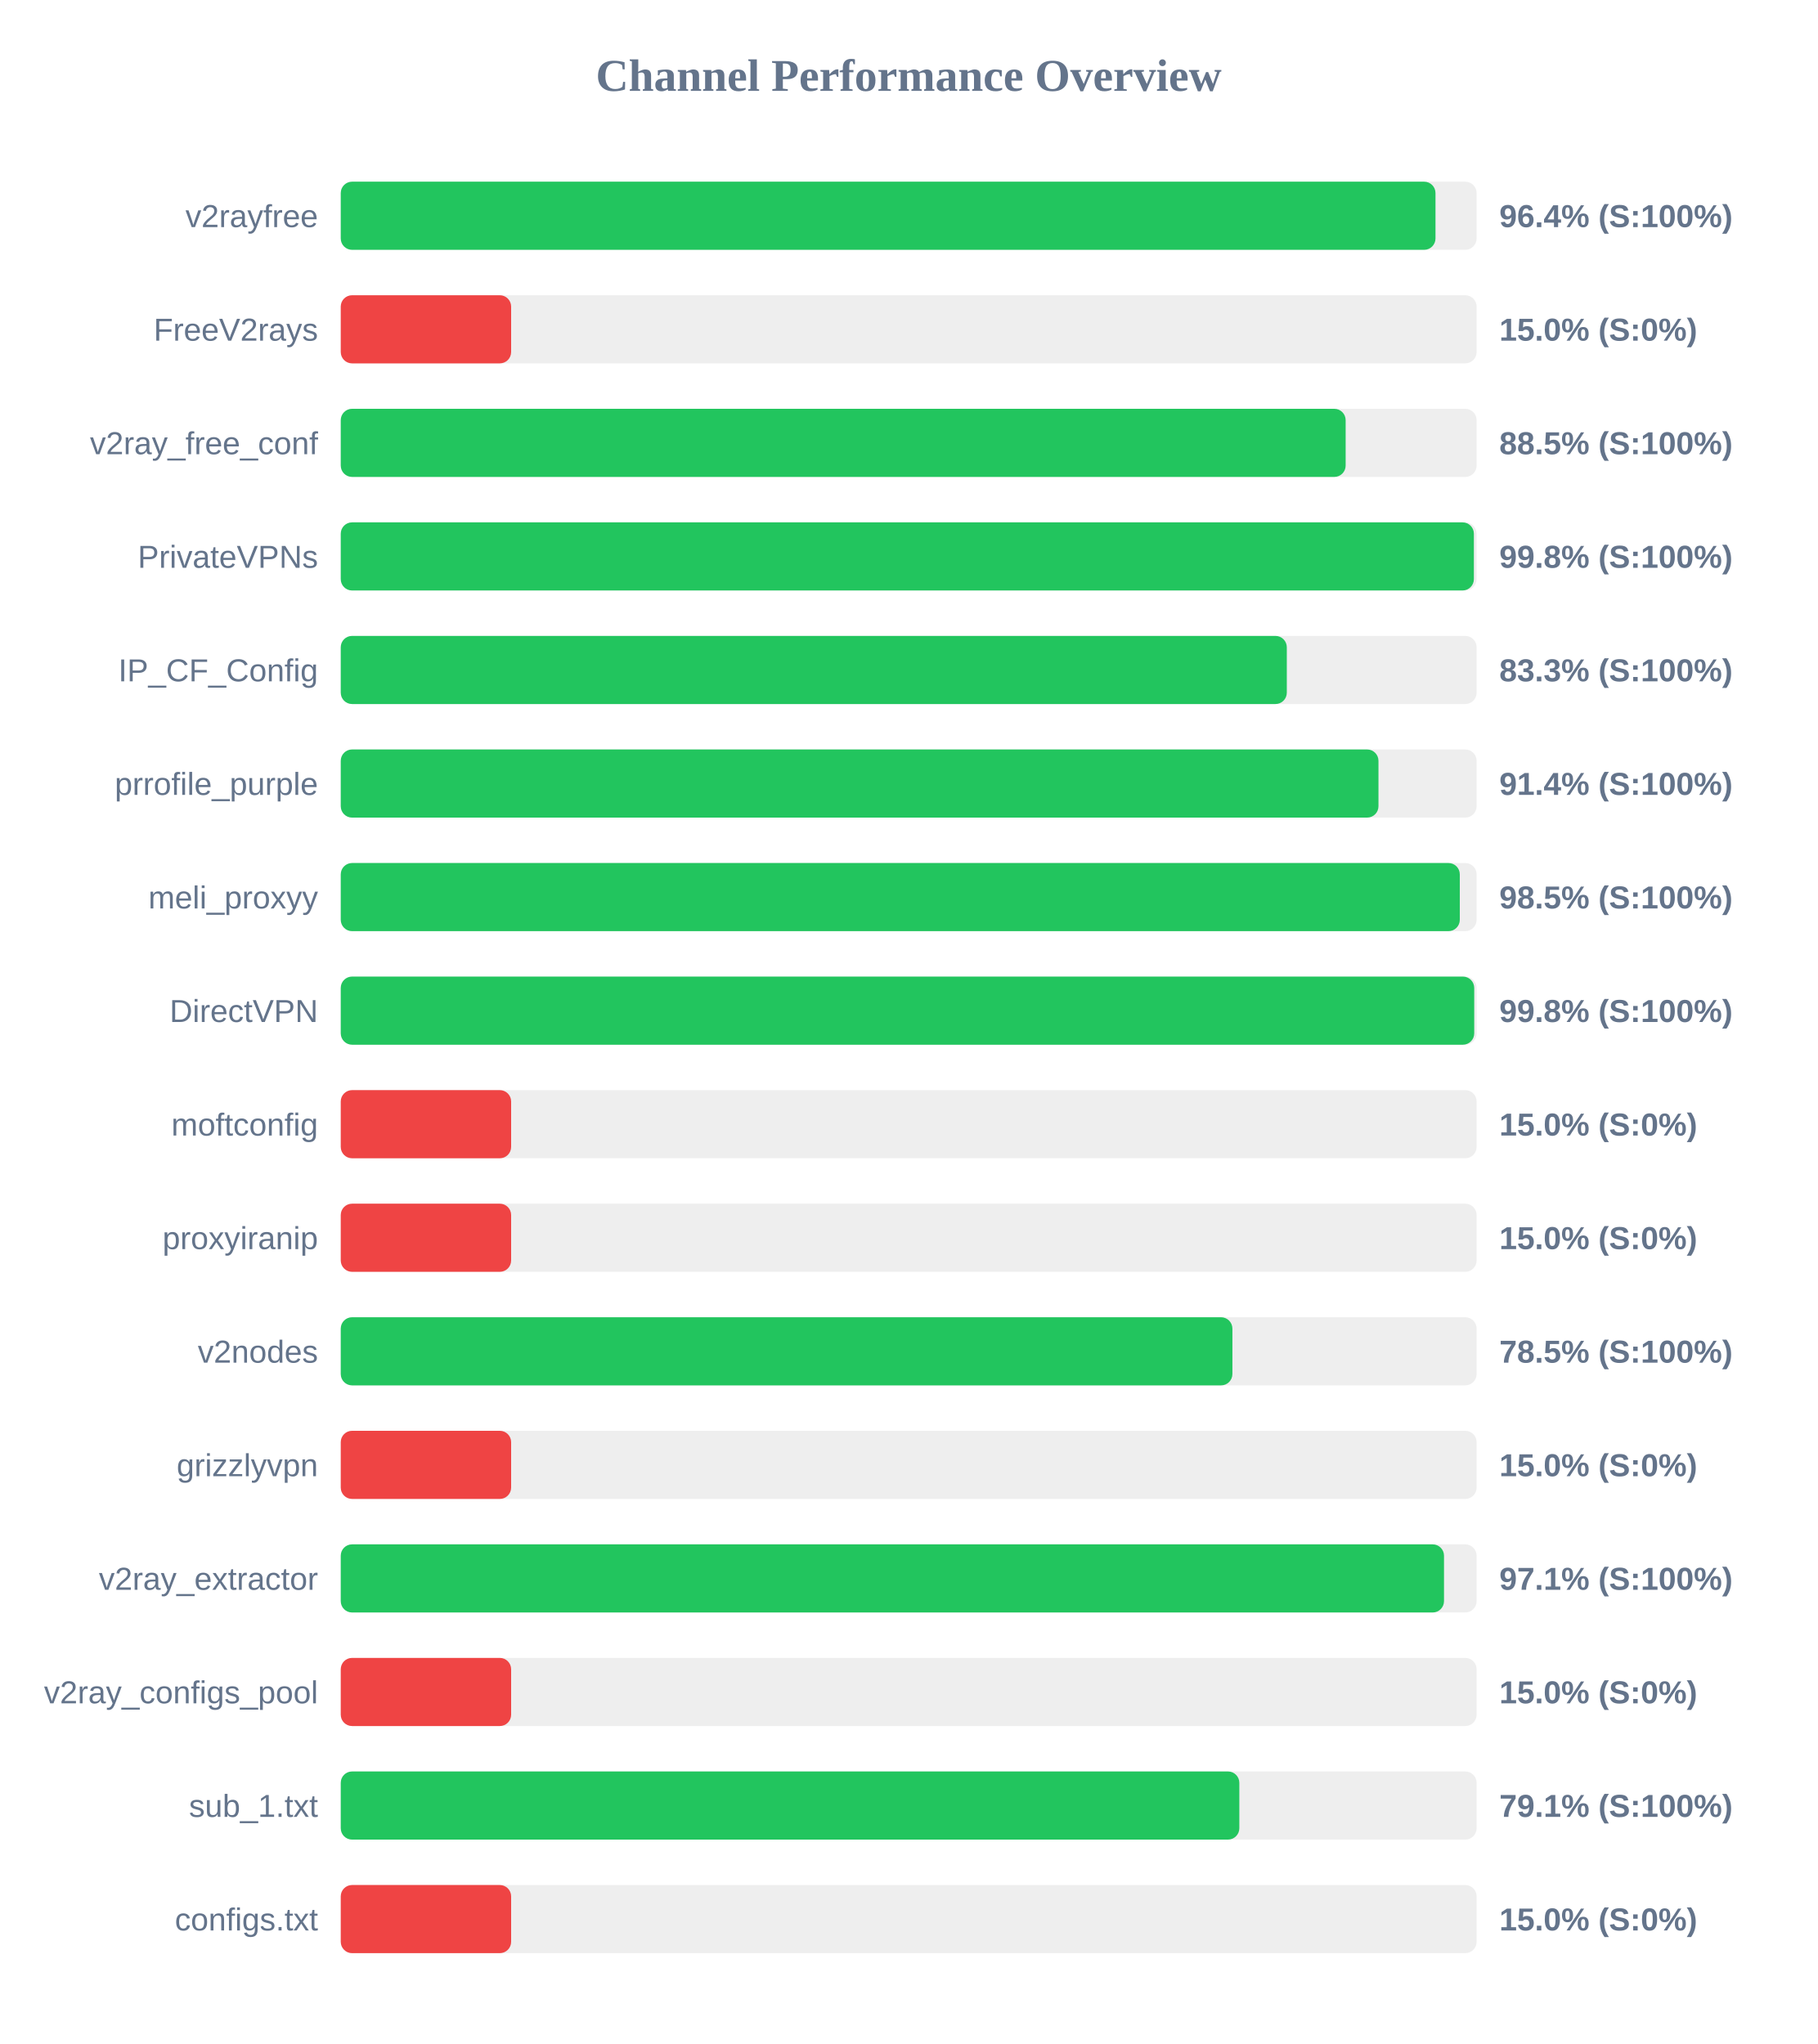
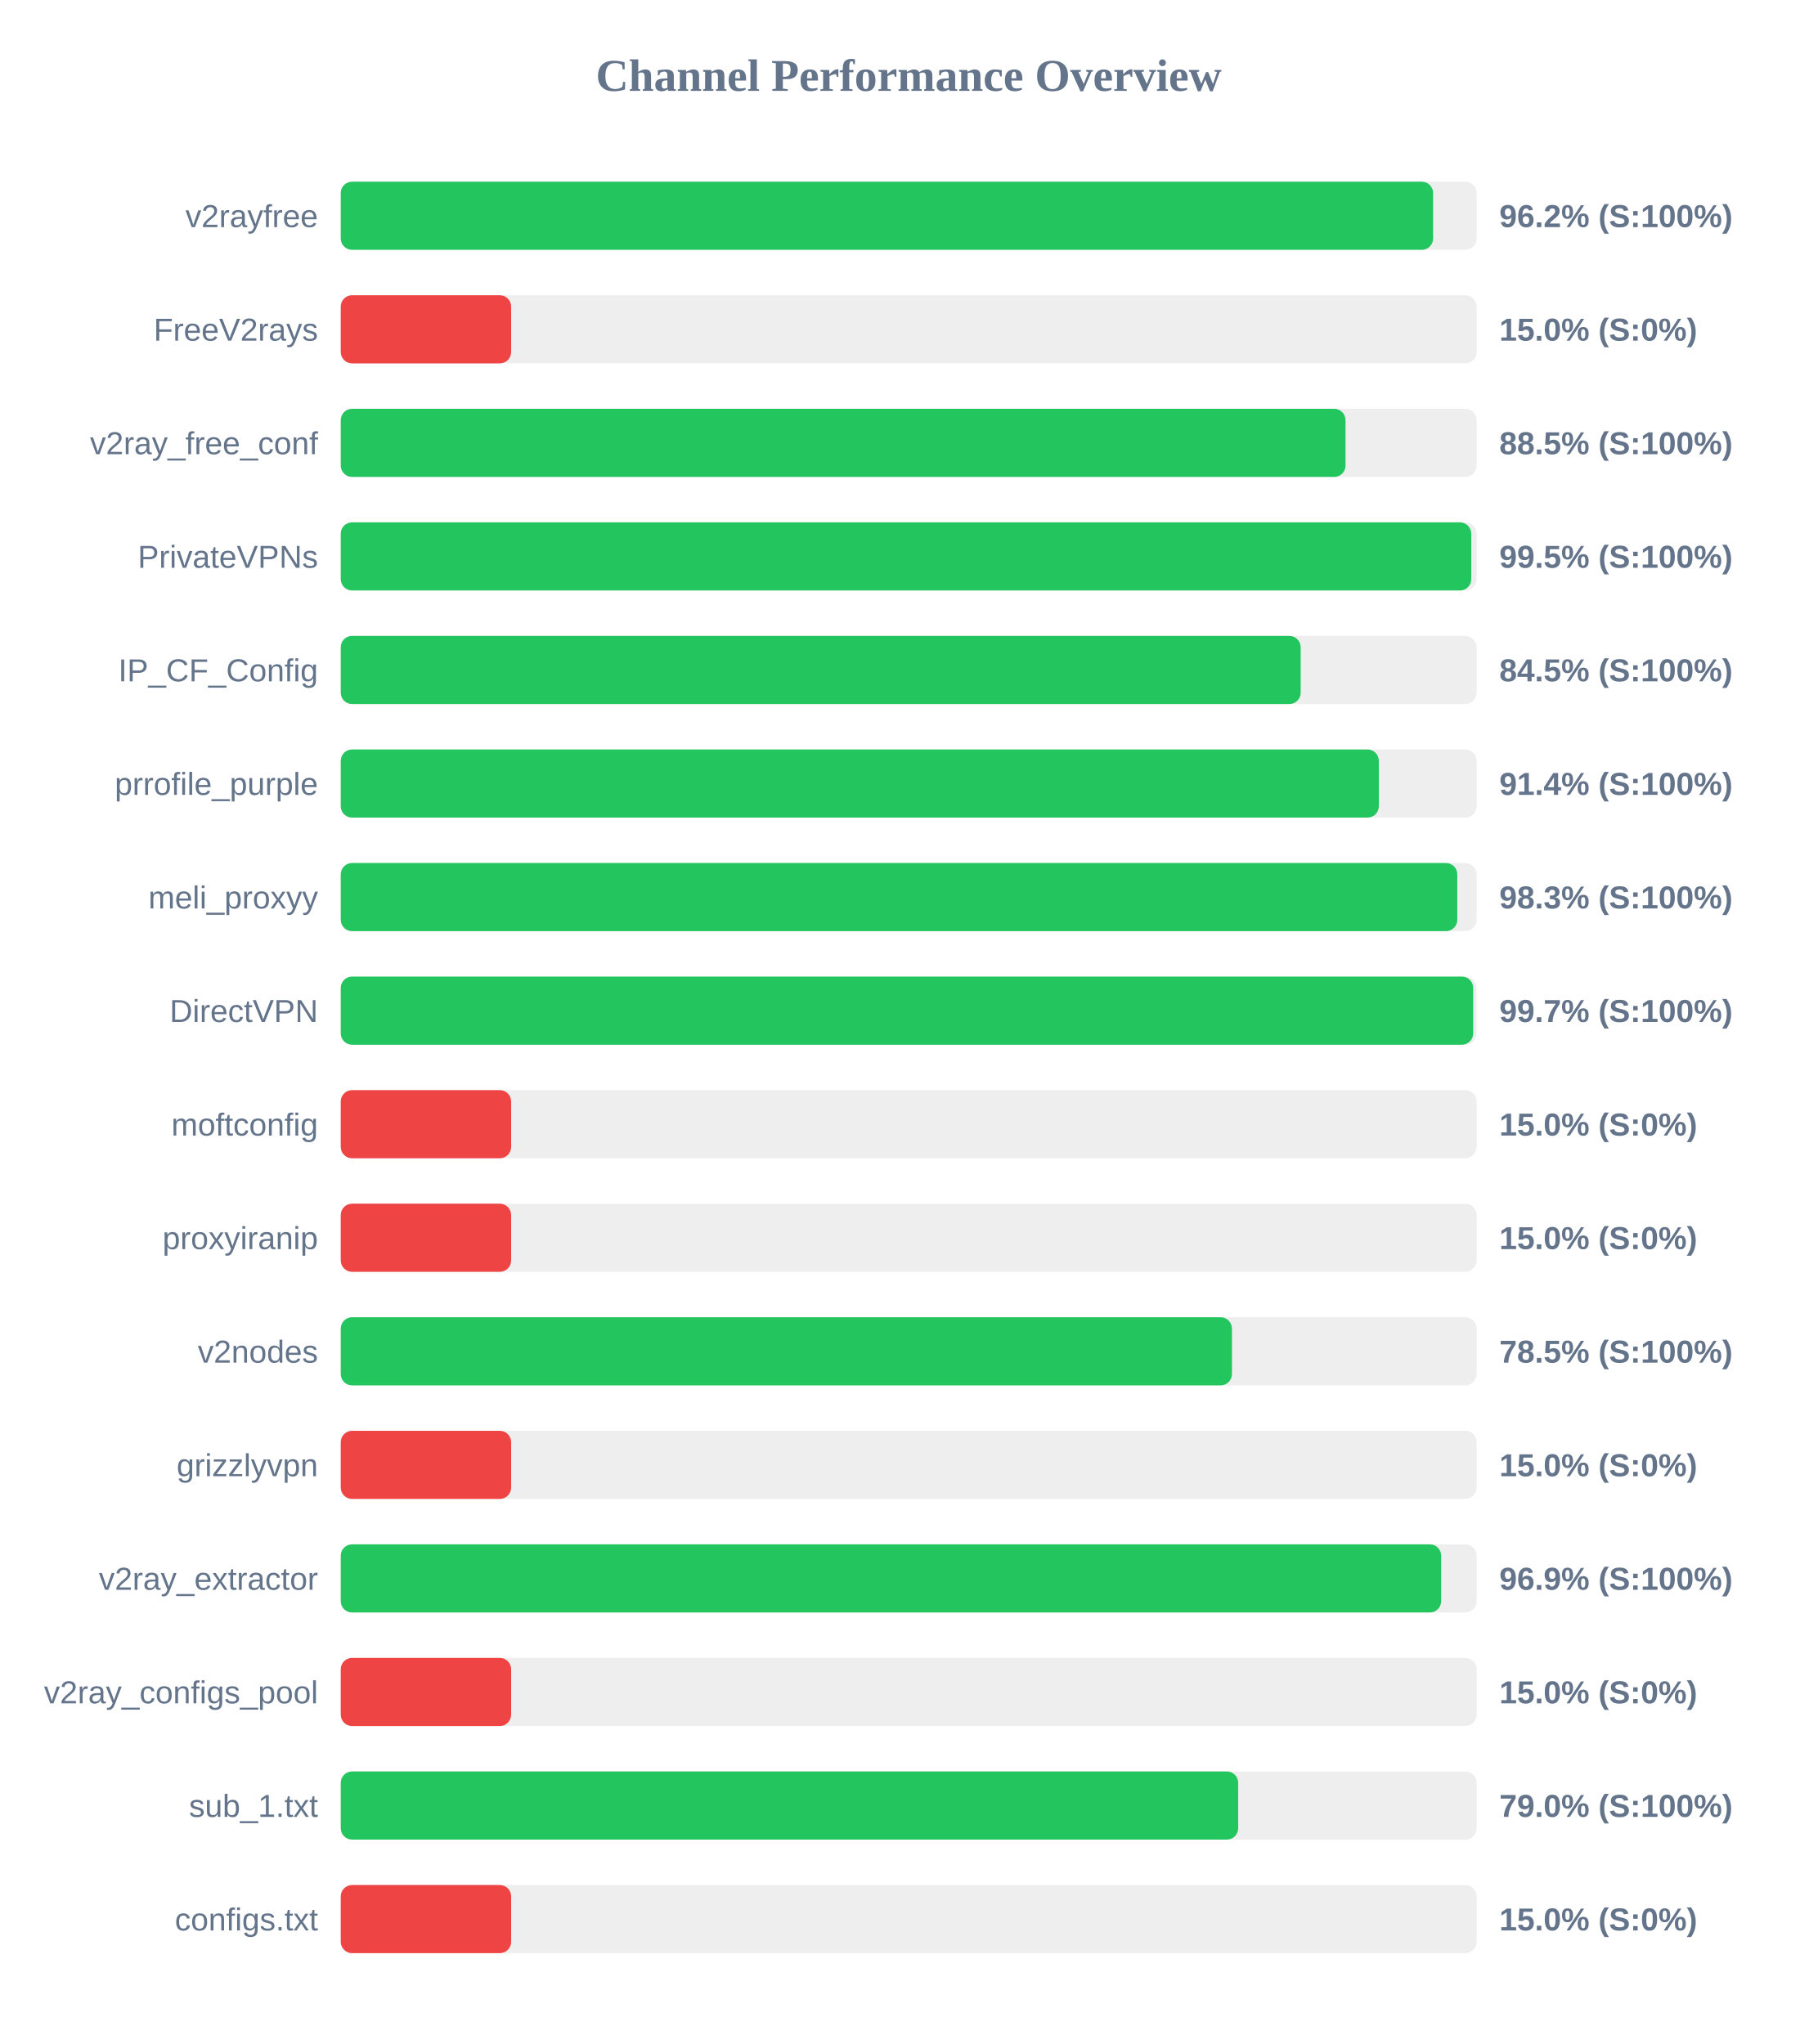
<svg xmlns="http://www.w3.org/2000/svg" width="800" height="900" version="1.1">
  <style>
        .row { font: 14px Arial; fill: #64748b; }
        .score { font: bold 14px Arial; fill: #64748b; }
    </style>
  <text x="400" y="40" text-anchor="middle" font-size="20px" font-weight="bold" fill="#64748b">Channel Performance Overview</text>
  <rect x="150" y="80" width="500" height="30" fill="#eee" rx="5" />
-   <rect x="150" y="80" width="481.9" height="30" fill="#22c55e" rx="5" />
+   <rect x="150" y="80" width="480.85" height="30" fill="#22c55e" rx="5" />
  <text x="140" y="100" text-anchor="end" class="row">v2rayfree</text>
-   <text x="660" y="100" text-anchor="start" class="score">96.4% (S:100%)</text>
+   <text x="660" y="100" text-anchor="start" class="score">96.2% (S:100%)</text>
  <rect x="150" y="130" width="500" height="30" fill="#eee" rx="5" />
  <rect x="150" y="130" width="75.0" height="30" fill="#ef4444" rx="5" />
  <text x="140" y="150" text-anchor="end" class="row">FreeV2rays</text>
  <text x="660" y="150" text-anchor="start" class="score">15.0% (S:0%)</text>
  <rect x="150" y="180" width="500" height="30" fill="#eee" rx="5" />
-   <rect x="150" y="180" width="442.35" height="30" fill="#22c55e" rx="5" />
+   <rect x="150" y="180" width="442.3" height="30" fill="#22c55e" rx="5" />
  <text x="140" y="200" text-anchor="end" class="row">v2ray_free_conf</text>
  <text x="660" y="200" text-anchor="start" class="score">88.5% (S:100%)</text>
  <rect x="150" y="230" width="500" height="30" fill="#eee" rx="5" />
-   <rect x="150" y="230" width="498.8" height="30" fill="#22c55e" rx="5" />
+   <rect x="150" y="230" width="497.65" height="30" fill="#22c55e" rx="5" />
  <text x="140" y="250" text-anchor="end" class="row">PrivateVPNs</text>
-   <text x="660" y="250" text-anchor="start" class="score">99.8% (S:100%)</text>
+   <text x="660" y="250" text-anchor="start" class="score">99.5% (S:100%)</text>
  <rect x="150" y="280" width="500" height="30" fill="#eee" rx="5" />
-   <rect x="150" y="280" width="416.45" height="30" fill="#22c55e" rx="5" />
+   <rect x="150" y="280" width="422.55" height="30" fill="#22c55e" rx="5" />
  <text x="140" y="300" text-anchor="end" class="row">IP_CF_Config</text>
-   <text x="660" y="300" text-anchor="start" class="score">83.3% (S:100%)</text>
+   <text x="660" y="300" text-anchor="start" class="score">84.5% (S:100%)</text>
  <rect x="150" y="330" width="500" height="30" fill="#eee" rx="5" />
-   <rect x="150" y="330" width="456.8" height="30" fill="#22c55e" rx="5" />
+   <rect x="150" y="330" width="456.95" height="30" fill="#22c55e" rx="5" />
  <text x="140" y="350" text-anchor="end" class="row">prrofile_purple</text>
  <text x="660" y="350" text-anchor="start" class="score">91.4% (S:100%)</text>
  <rect x="150" y="380" width="500" height="30" fill="#eee" rx="5" />
-   <rect x="150" y="380" width="492.6" height="30" fill="#22c55e" rx="5" />
+   <rect x="150" y="380" width="491.5" height="30" fill="#22c55e" rx="5" />
  <text x="140" y="400" text-anchor="end" class="row">meli_proxyy</text>
-   <text x="660" y="400" text-anchor="start" class="score">98.5% (S:100%)</text>
+   <text x="660" y="400" text-anchor="start" class="score">98.3% (S:100%)</text>
  <rect x="150" y="430" width="500" height="30" fill="#eee" rx="5" />
-   <rect x="150" y="430" width="498.95" height="30" fill="#22c55e" rx="5" />
+   <rect x="150" y="430" width="498.5" height="30" fill="#22c55e" rx="5" />
  <text x="140" y="450" text-anchor="end" class="row">DirectVPN</text>
-   <text x="660" y="450" text-anchor="start" class="score">99.8% (S:100%)</text>
+   <text x="660" y="450" text-anchor="start" class="score">99.7% (S:100%)</text>
  <rect x="150" y="480" width="500" height="30" fill="#eee" rx="5" />
  <rect x="150" y="480" width="75.0" height="30" fill="#ef4444" rx="5" />
  <text x="140" y="500" text-anchor="end" class="row">moftconfig</text>
  <text x="660" y="500" text-anchor="start" class="score">15.0% (S:0%)</text>
  <rect x="150" y="530" width="500" height="30" fill="#eee" rx="5" />
  <rect x="150" y="530" width="75.0" height="30" fill="#ef4444" rx="5" />
  <text x="140" y="550" text-anchor="end" class="row">proxyiranip</text>
  <text x="660" y="550" text-anchor="start" class="score">15.0% (S:0%)</text>
  <rect x="150" y="580" width="500" height="30" fill="#eee" rx="5" />
-   <rect x="150" y="580" width="392.5" height="30" fill="#22c55e" rx="5" />
+   <rect x="150" y="580" width="392.3" height="30" fill="#22c55e" rx="5" />
  <text x="140" y="600" text-anchor="end" class="row">v2nodes</text>
  <text x="660" y="600" text-anchor="start" class="score">78.5% (S:100%)</text>
  <rect x="150" y="630" width="500" height="30" fill="#eee" rx="5" />
  <rect x="150" y="630" width="75.0" height="30" fill="#ef4444" rx="5" />
  <text x="140" y="650" text-anchor="end" class="row">grizzlyvpn</text>
  <text x="660" y="650" text-anchor="start" class="score">15.0% (S:0%)</text>
  <rect x="150" y="680" width="500" height="30" fill="#eee" rx="5" />
-   <rect x="150" y="680" width="485.65" height="30" fill="#22c55e" rx="5" />
+   <rect x="150" y="680" width="484.4" height="30" fill="#22c55e" rx="5" />
  <text x="140" y="700" text-anchor="end" class="row">v2ray_extractor</text>
-   <text x="660" y="700" text-anchor="start" class="score">97.1% (S:100%)</text>
+   <text x="660" y="700" text-anchor="start" class="score">96.9% (S:100%)</text>
  <rect x="150" y="730" width="500" height="30" fill="#eee" rx="5" />
  <rect x="150" y="730" width="75.0" height="30" fill="#ef4444" rx="5" />
  <text x="140" y="750" text-anchor="end" class="row">v2ray_configs_pool</text>
  <text x="660" y="750" text-anchor="start" class="score">15.0% (S:0%)</text>
  <rect x="150" y="780" width="500" height="30" fill="#eee" rx="5" />
-   <rect x="150" y="780" width="395.55" height="30" fill="#22c55e" rx="5" />
+   <rect x="150" y="780" width="395.05" height="30" fill="#22c55e" rx="5" />
  <text x="140" y="800" text-anchor="end" class="row">sub_1.txt</text>
-   <text x="660" y="800" text-anchor="start" class="score">79.1% (S:100%)</text>
+   <text x="660" y="800" text-anchor="start" class="score">79.0% (S:100%)</text>
  <rect x="150" y="830" width="500" height="30" fill="#eee" rx="5" />
  <rect x="150" y="830" width="75.0" height="30" fill="#ef4444" rx="5" />
  <text x="140" y="850" text-anchor="end" class="row">configs.txt</text>
  <text x="660" y="850" text-anchor="start" class="score">15.0% (S:0%)</text>
</svg>
